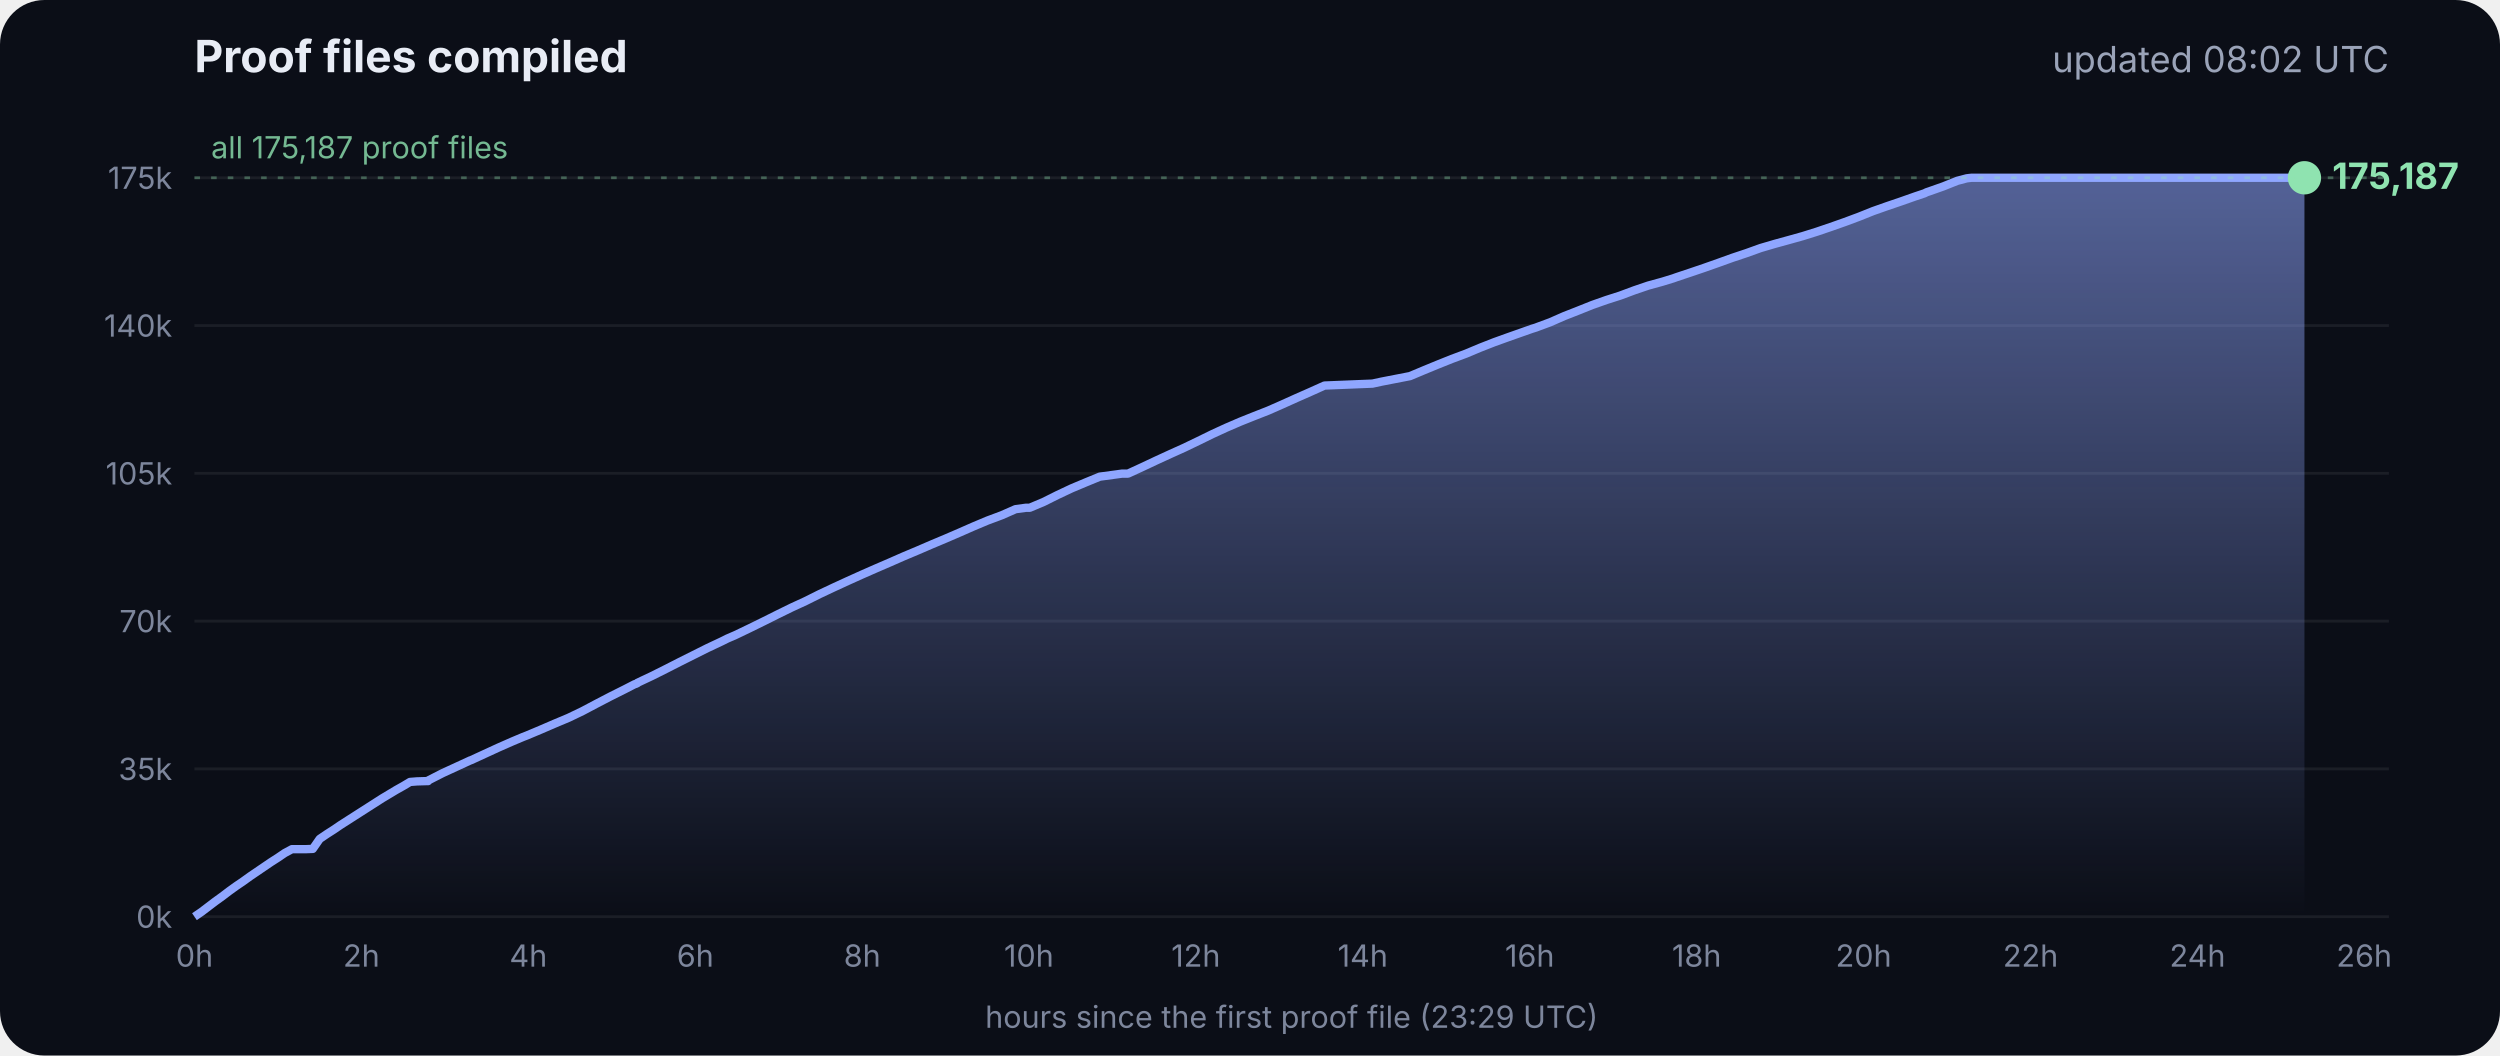
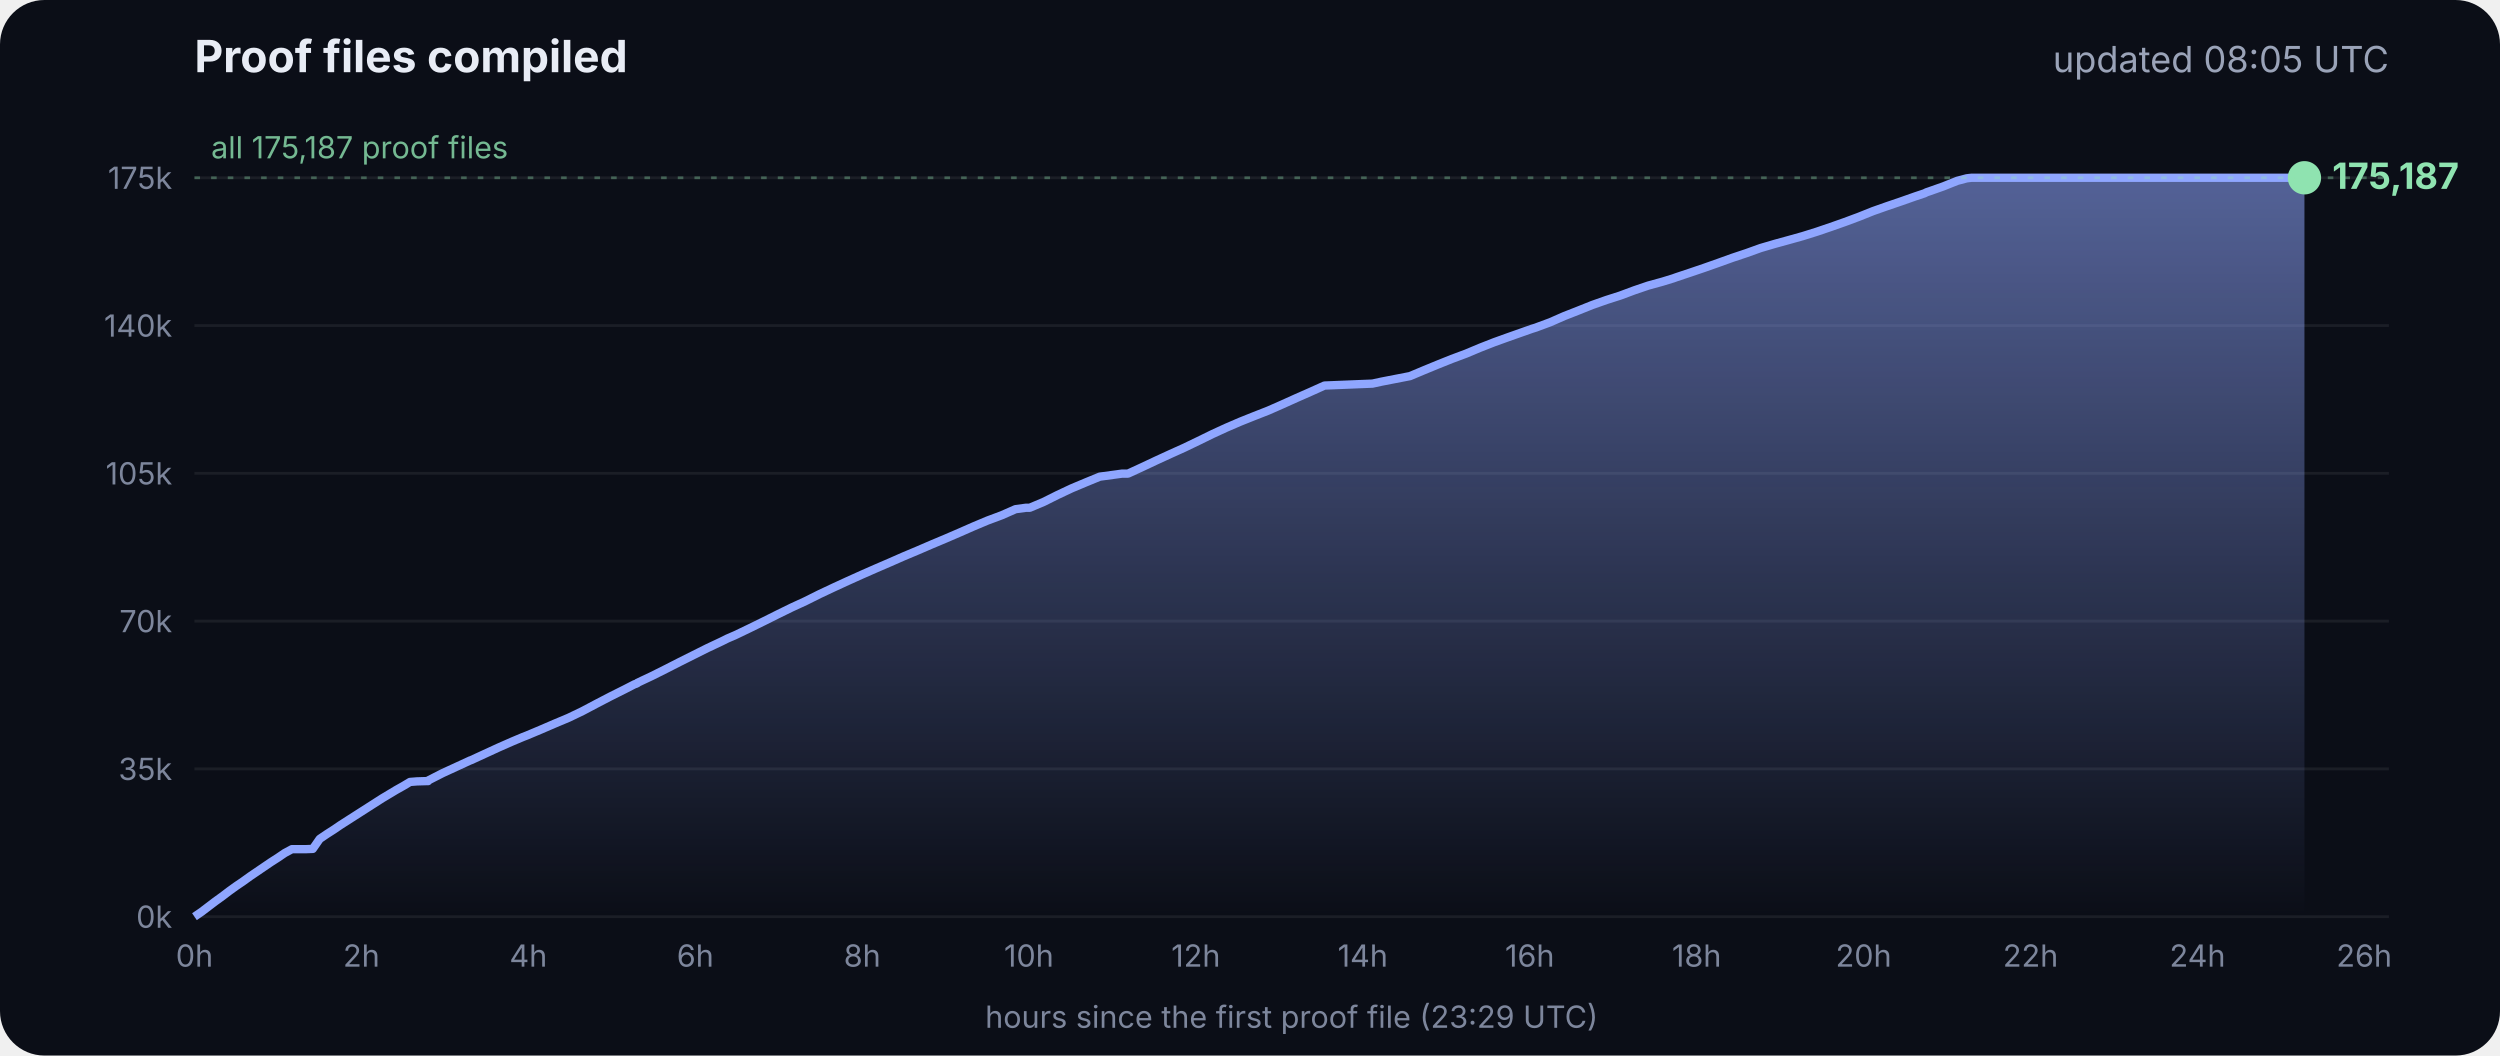
<svg xmlns="http://www.w3.org/2000/svg" viewBox="0 0 900 380" font-family="Inter, -apple-system, Segoe UI, sans-serif">
  <defs>
    <linearGradient id="g" x1="0" y1="0" x2="0" y2="1">
      <stop offset="0" stop-color="#8fa6ff" stop-opacity=".55" />
      <stop offset="1" stop-color="#8fa6ff" stop-opacity="0" />
    </linearGradient>
  </defs>
  <rect width="900" height="380" rx="16" fill="#0b0e17" />
  <text x="70" y="26" fill="#e8ecf5" font-size="16" font-weight="700">Proof files compiled</text>
-   <text x="860" y="26" fill="#9aa3b8" font-size="13" text-anchor="end">updated 08:02 UTC</text>
+   <text x="860" y="26" fill="#9aa3b8" font-size="13" text-anchor="end">updated 08:05 UTC</text>
  <line x1="70" x2="860" y1="330.0" y2="330.0" stroke="#ffffff" stroke-opacity=".07" />
  <text x="62" y="334.0" fill="#7d869c" font-size="11" text-anchor="end">0k</text>
  <line x1="70" x2="860" y1="276.8" y2="276.8" stroke="#ffffff" stroke-opacity=".07" />
  <text x="62" y="280.8" fill="#7d869c" font-size="11" text-anchor="end">35k</text>
  <line x1="70" x2="860" y1="223.6" y2="223.6" stroke="#ffffff" stroke-opacity=".07" />
  <text x="62" y="227.6" fill="#7d869c" font-size="11" text-anchor="end">70k</text>
  <line x1="70" x2="860" y1="170.4" y2="170.4" stroke="#ffffff" stroke-opacity=".07" />
  <text x="62" y="174.4" fill="#7d869c" font-size="11" text-anchor="end">105k</text>
  <line x1="70" x2="860" y1="117.2" y2="117.2" stroke="#ffffff" stroke-opacity=".07" />
  <text x="62" y="121.2" fill="#7d869c" font-size="11" text-anchor="end">140k</text>
  <line x1="70" x2="860" y1="64.0" y2="64.0" stroke="#ffffff" stroke-opacity=".07" />
  <text x="62" y="68.0" fill="#7d869c" font-size="11" text-anchor="end">175k</text>
  <text x="70.0" y="348" fill="#7d869c" font-size="11" text-anchor="middle">0h</text>
  <text x="130.1" y="348" fill="#7d869c" font-size="11" text-anchor="middle">2h</text>
  <text x="190.2" y="348" fill="#7d869c" font-size="11" text-anchor="middle">4h</text>
  <text x="250.3" y="348" fill="#7d869c" font-size="11" text-anchor="middle">6h</text>
  <text x="310.4" y="348" fill="#7d869c" font-size="11" text-anchor="middle">8h</text>
  <text x="370.4" y="348" fill="#7d869c" font-size="11" text-anchor="middle">10h</text>
  <text x="430.5" y="348" fill="#7d869c" font-size="11" text-anchor="middle">12h</text>
  <text x="490.6" y="348" fill="#7d869c" font-size="11" text-anchor="middle">14h</text>
  <text x="550.7" y="348" fill="#7d869c" font-size="11" text-anchor="middle">16h</text>
  <text x="610.8" y="348" fill="#7d869c" font-size="11" text-anchor="middle">18h</text>
  <text x="670.9" y="348" fill="#7d869c" font-size="11" text-anchor="middle">20h</text>
  <text x="731.0" y="348" fill="#7d869c" font-size="11" text-anchor="middle">22h</text>
  <text x="791.1" y="348" fill="#7d869c" font-size="11" text-anchor="middle">24h</text>
  <text x="851.1" y="348" fill="#7d869c" font-size="11" text-anchor="middle">26h</text>
  <polygon points="70.0,330.0 70.0,330.0 72.5,328.3 75.0,326.4 77.5,324.5 80.0,322.7 82.5,320.8 85.0,319.0 87.5,317.3 90.0,315.5 92.5,313.8 95.0,312.1 97.5,310.4 100.0,308.8 102.5,307.1 105.1,305.7 107.6,305.7 110.1,305.7 112.6,305.6 115.1,302.0 117.6,300.3 120.1,298.7 122.6,297.0 125.1,295.4 127.6,293.8 130.1,292.2 132.6,290.6 135.1,289.0 137.6,287.4 140.1,285.9 142.6,284.4 145.1,283.0 147.6,281.5 150.1,281.3 153.5,281.2 153.7,281.2 154.1,281.2 154.3,280.9 159.4,278.3 164.4,276.0 169.4,273.7 169.5,273.7 174.5,271.4 179.5,269.1 184.5,266.9 188.3,265.3 189.6,264.8 194.6,262.7 199.7,260.5 204.7,258.4 209.7,256.0 214.8,253.3 219.8,250.7 224.8,248.2 228.5,246.3 228.9,246.2 229.5,245.9 229.5,245.8 234.6,243.4 239.6,240.9 244.7,238.3 249.7,235.8 254.7,233.3 259.8,230.9 261.8,229.9 264.8,228.6 269.8,226.2 274.9,223.7 279.9,221.2 285.0,218.7 290.0,216.4 295.0,213.9 300.1,211.5 305.1,209.2 310.2,206.9 315.2,204.7 320.3,202.5 325.3,200.3 330.3,198.2 335.4,196.0 340.4,193.9 345.5,191.7 350.5,189.5 355.5,187.4 360.6,185.5 365.6,183.3 369.3,182.8 370.7,182.8 375.7,180.7 380.7,178.2 385.8,175.8 390.8,173.7 395.9,171.6 404.0,170.5 406.1,170.5 411.1,168.2 416.2,165.8 421.2,163.5 426.3,161.2 431.3,158.8 436.4,156.3 441.4,154.0 446.5,151.8 451.5,149.8 456.6,147.8 461.6,145.6 466.7,143.3 471.7,141.1 476.8,138.8 494.1,138.1 497.3,137.4 507.6,135.4 512.6,133.3 517.7,131.2 522.7,129.2 527.8,127.3 532.8,125.2 537.9,123.2 542.9,121.4 548.0,119.6 551.4,118.4 553.0,117.9 553.5,117.7 558.1,116.0 563.1,113.8 568.2,111.8 573.2,109.8 578.3,108.0 583.3,106.4 588.4,104.5 593.4,102.8 598.5,101.4 602.4,100.2 603.5,99.8 608.6,98.1 613.6,96.4 618.7,94.6 623.7,92.8 628.8,91.1 633.8,89.3 635.5,88.8 638.9,87.8 644.0,86.4 649.0,85.0 654.1,83.4 659.1,81.7 664.2,79.9 669.3,78.0 674.3,76.0 679.4,74.2 684.4,72.5 689.5,70.7 692.8,69.6 693.6,69.2 694.5,68.9 699.6,67.1 704.6,65.1 708.0,64.2 708.8,64.1 709.7,64.0 713.4,64.0 715.2,64.0 718.5,64.0 723.5,64.0 728.6,64.0 733.7,64.0 738.7,64.0 743.7,64.0 748.8,64.0 753.9,64.0 758.9,64.0 764.0,64.0 769.0,64.0 774.1,64.0 779.1,64.0 784.2,64.0 789.2,64.0 794.3,64.0 797.0,64.0 798.2,64.0 799.3,64.0 804.4,64.0 809.4,64.0 814.5,64.0 818.9,64.0 819.1,64.0 819.5,64.0 822.0,64.0 824.6,64.0 826.0,64.0 826.0,64.0 826.4,64.0 828.9,64.0 829.2,64.0 829.6,64.0 829.6,330.0" fill="url(#g)" />
  <polyline points="70.0,330.0 72.5,328.3 75.0,326.4 77.5,324.5 80.0,322.7 82.5,320.8 85.0,319.0 87.5,317.3 90.0,315.5 92.5,313.8 95.0,312.1 97.5,310.4 100.0,308.8 102.5,307.1 105.1,305.7 107.6,305.7 110.1,305.7 112.6,305.6 115.1,302.0 117.6,300.3 120.1,298.7 122.6,297.0 125.1,295.4 127.6,293.8 130.1,292.2 132.6,290.6 135.1,289.0 137.6,287.4 140.1,285.9 142.6,284.4 145.1,283.0 147.6,281.5 150.1,281.3 153.5,281.2 153.7,281.2 154.1,281.2 154.3,280.9 159.4,278.3 164.4,276.0 169.4,273.7 169.5,273.7 174.5,271.4 179.5,269.1 184.5,266.9 188.3,265.3 189.6,264.8 194.6,262.7 199.7,260.5 204.7,258.4 209.7,256.0 214.8,253.3 219.8,250.7 224.8,248.2 228.5,246.3 228.9,246.2 229.5,245.9 229.5,245.8 234.6,243.4 239.6,240.9 244.7,238.3 249.7,235.8 254.7,233.3 259.8,230.9 261.8,229.9 264.8,228.6 269.8,226.2 274.9,223.7 279.9,221.2 285.0,218.7 290.0,216.4 295.0,213.9 300.1,211.5 305.1,209.2 310.2,206.9 315.2,204.7 320.3,202.5 325.3,200.3 330.3,198.2 335.4,196.0 340.4,193.9 345.5,191.7 350.5,189.5 355.5,187.4 360.6,185.5 365.6,183.3 369.3,182.8 370.7,182.8 375.7,180.7 380.7,178.2 385.8,175.8 390.8,173.7 395.9,171.6 404.0,170.5 406.1,170.5 411.1,168.2 416.2,165.8 421.2,163.5 426.3,161.2 431.3,158.8 436.4,156.3 441.4,154.0 446.5,151.8 451.5,149.8 456.6,147.8 461.6,145.6 466.7,143.3 471.7,141.1 476.8,138.8 494.1,138.1 497.3,137.4 507.6,135.4 512.6,133.3 517.7,131.2 522.7,129.2 527.8,127.3 532.8,125.2 537.9,123.2 542.9,121.4 548.0,119.6 551.4,118.4 553.0,117.9 553.5,117.7 558.1,116.0 563.1,113.8 568.2,111.8 573.2,109.8 578.3,108.0 583.3,106.4 588.4,104.5 593.4,102.8 598.5,101.4 602.4,100.2 603.5,99.8 608.6,98.1 613.6,96.4 618.7,94.6 623.7,92.8 628.8,91.1 633.8,89.3 635.5,88.8 638.9,87.8 644.0,86.4 649.0,85.0 654.1,83.4 659.1,81.7 664.2,79.9 669.3,78.0 674.3,76.0 679.4,74.2 684.4,72.5 689.5,70.7 692.8,69.6 693.6,69.2 694.5,68.9 699.6,67.1 704.6,65.1 708.0,64.2 708.8,64.1 709.7,64.0 713.4,64.0 715.2,64.0 718.5,64.0 723.5,64.0 728.6,64.0 733.7,64.0 738.7,64.0 743.7,64.0 748.8,64.0 753.9,64.0 758.9,64.0 764.0,64.0 769.0,64.0 774.1,64.0 779.1,64.0 784.2,64.0 789.2,64.0 794.3,64.0 797.0,64.0 798.2,64.0 799.3,64.0 804.4,64.0 809.4,64.0 814.5,64.0 818.9,64.0 819.1,64.0 819.5,64.0 822.0,64.0 824.6,64.0 826.0,64.0 826.0,64.0 826.4,64.0 828.9,64.0 829.2,64.0 829.6,64.0" fill="none" stroke="#8fa6ff" stroke-width="3" stroke-linejoin="round" />
  <circle cx="829.6" cy="64.0" r="6" fill="#8fe3b0" />
  <text x="839.6" y="68.0" fill="#8fe3b0" font-size="13" font-weight="700">175,187</text>
  <line x1="70" x2="860" y1="64.0" y2="64.0" stroke="#8fe3b0" stroke-opacity=".35" stroke-dasharray="2 4" />
  <text x="76" y="57.0" fill="#8fe3b0" fill-opacity=".8" font-size="11">all 175,187 proof files</text>
  <text x="465" y="370" fill="#7d869c" font-size="11" text-anchor="middle">hours since the first proof file (23:29 UTC)</text>
</svg>
